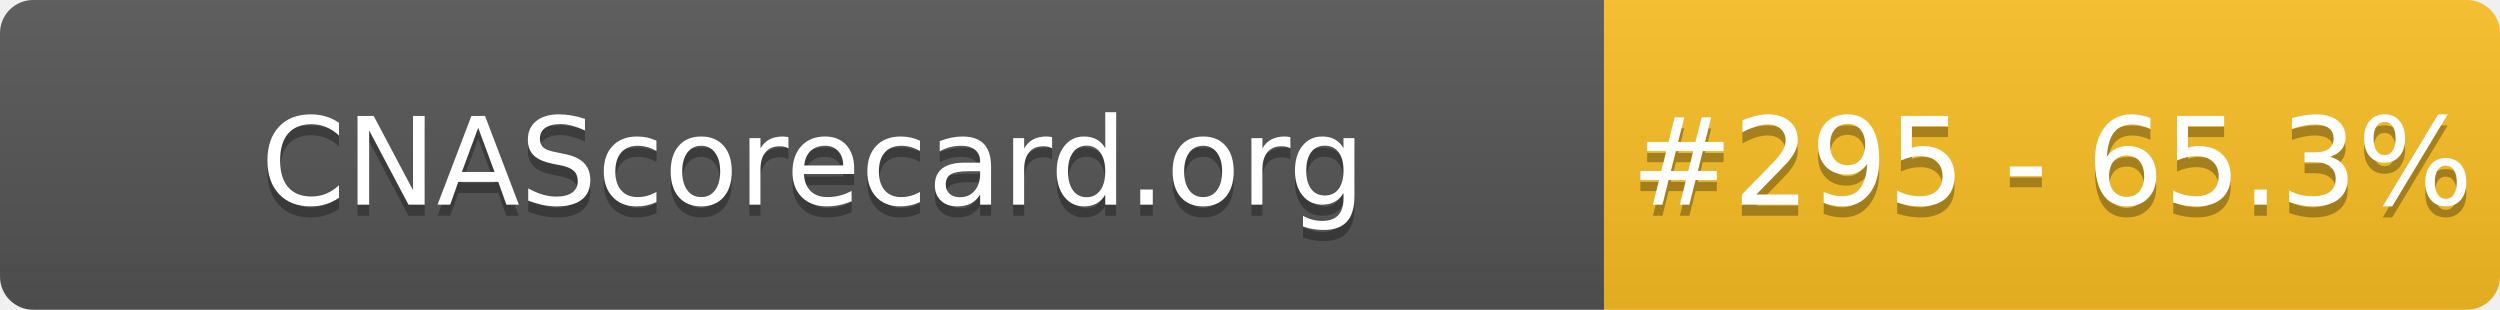
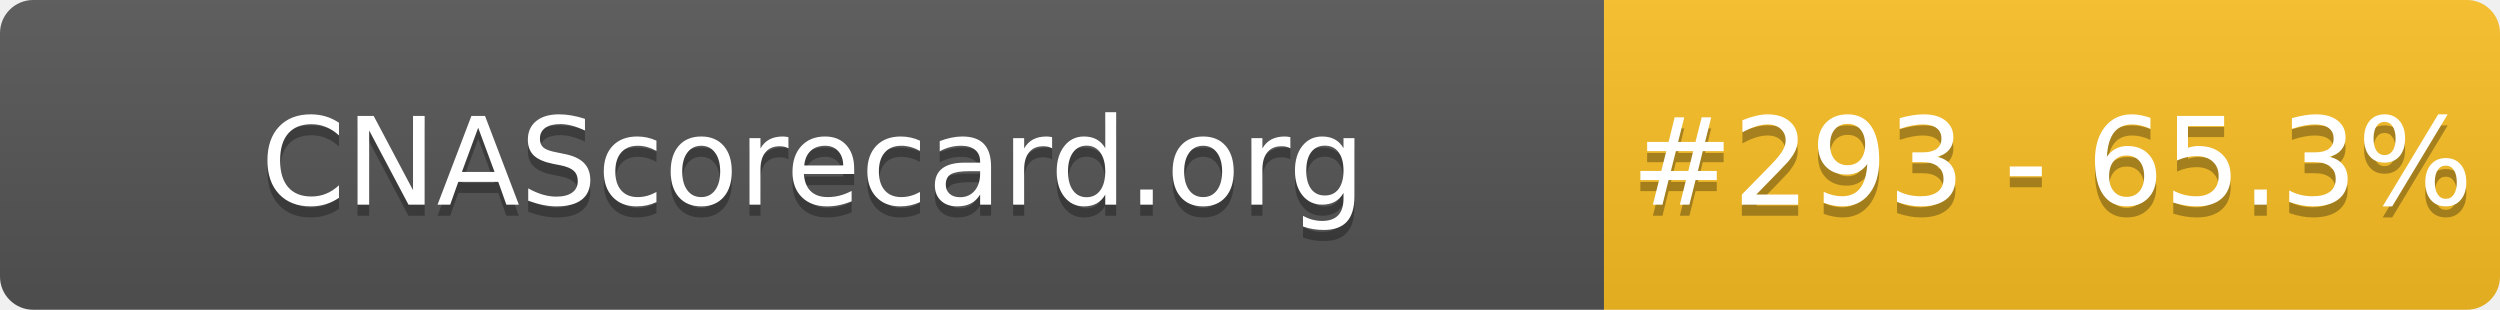
- <svg xmlns="http://www.w3.org/2000/svg" width="226" height="28" role="img" aria-label="CNAScorecard.org: #295 - 65.3%">
+ <svg xmlns="http://www.w3.org/2000/svg" width="226" height="28" role="img" aria-label="CNAScorecard.org: #293 - 65.3%">
  <linearGradient id="s" x2="0" y2="100%">
    <stop offset="0" stop-color="#bbb" stop-opacity=".1" />
    <stop offset="1" stop-opacity=".1" />
  </linearGradient>
  <clipPath id="r">
    <rect width="226" height="28" rx="3" fill="#fff" />
  </clipPath>
  <g clip-path="url(#r)">
    <rect width="145" height="28" fill="#555" />
    <rect x="145" width="81" height="28" fill="#FBBF24" />
    <rect width="226" height="28" fill="url(#s)" />
  </g>
  <g fill="#fff" text-anchor="middle" font-family="Verdana,Geneva,DejaVu Sans,sans-serif" text-rendering="geometricPrecision" font-size="110">
    <text aria-hidden="true" x="735" y="195" fill="#010101" fill-opacity=".3" transform="scale(.1)" textLength="1350">CNAScorecard.org</text>
    <text x="735" y="185" transform="scale(.1)" fill="#fff" textLength="1350">CNAScorecard.org</text>
-     <text aria-hidden="true" x="1855" y="195" fill="#010101" fill-opacity=".3" transform="scale(.1)" textLength="660">#295 - 65.3%</text>
-     <text x="1855" y="185" transform="scale(.1)" fill="#fff" textLength="660">#295 - 65.3%</text>
+     <text aria-hidden="true" x="1855" y="195" fill="#010101" fill-opacity=".3" transform="scale(.1)" textLength="660">#293 - 65.3%</text>
+     <text x="1855" y="185" transform="scale(.1)" fill="#fff" textLength="660">#293 - 65.3%</text>
  </g>
</svg>
